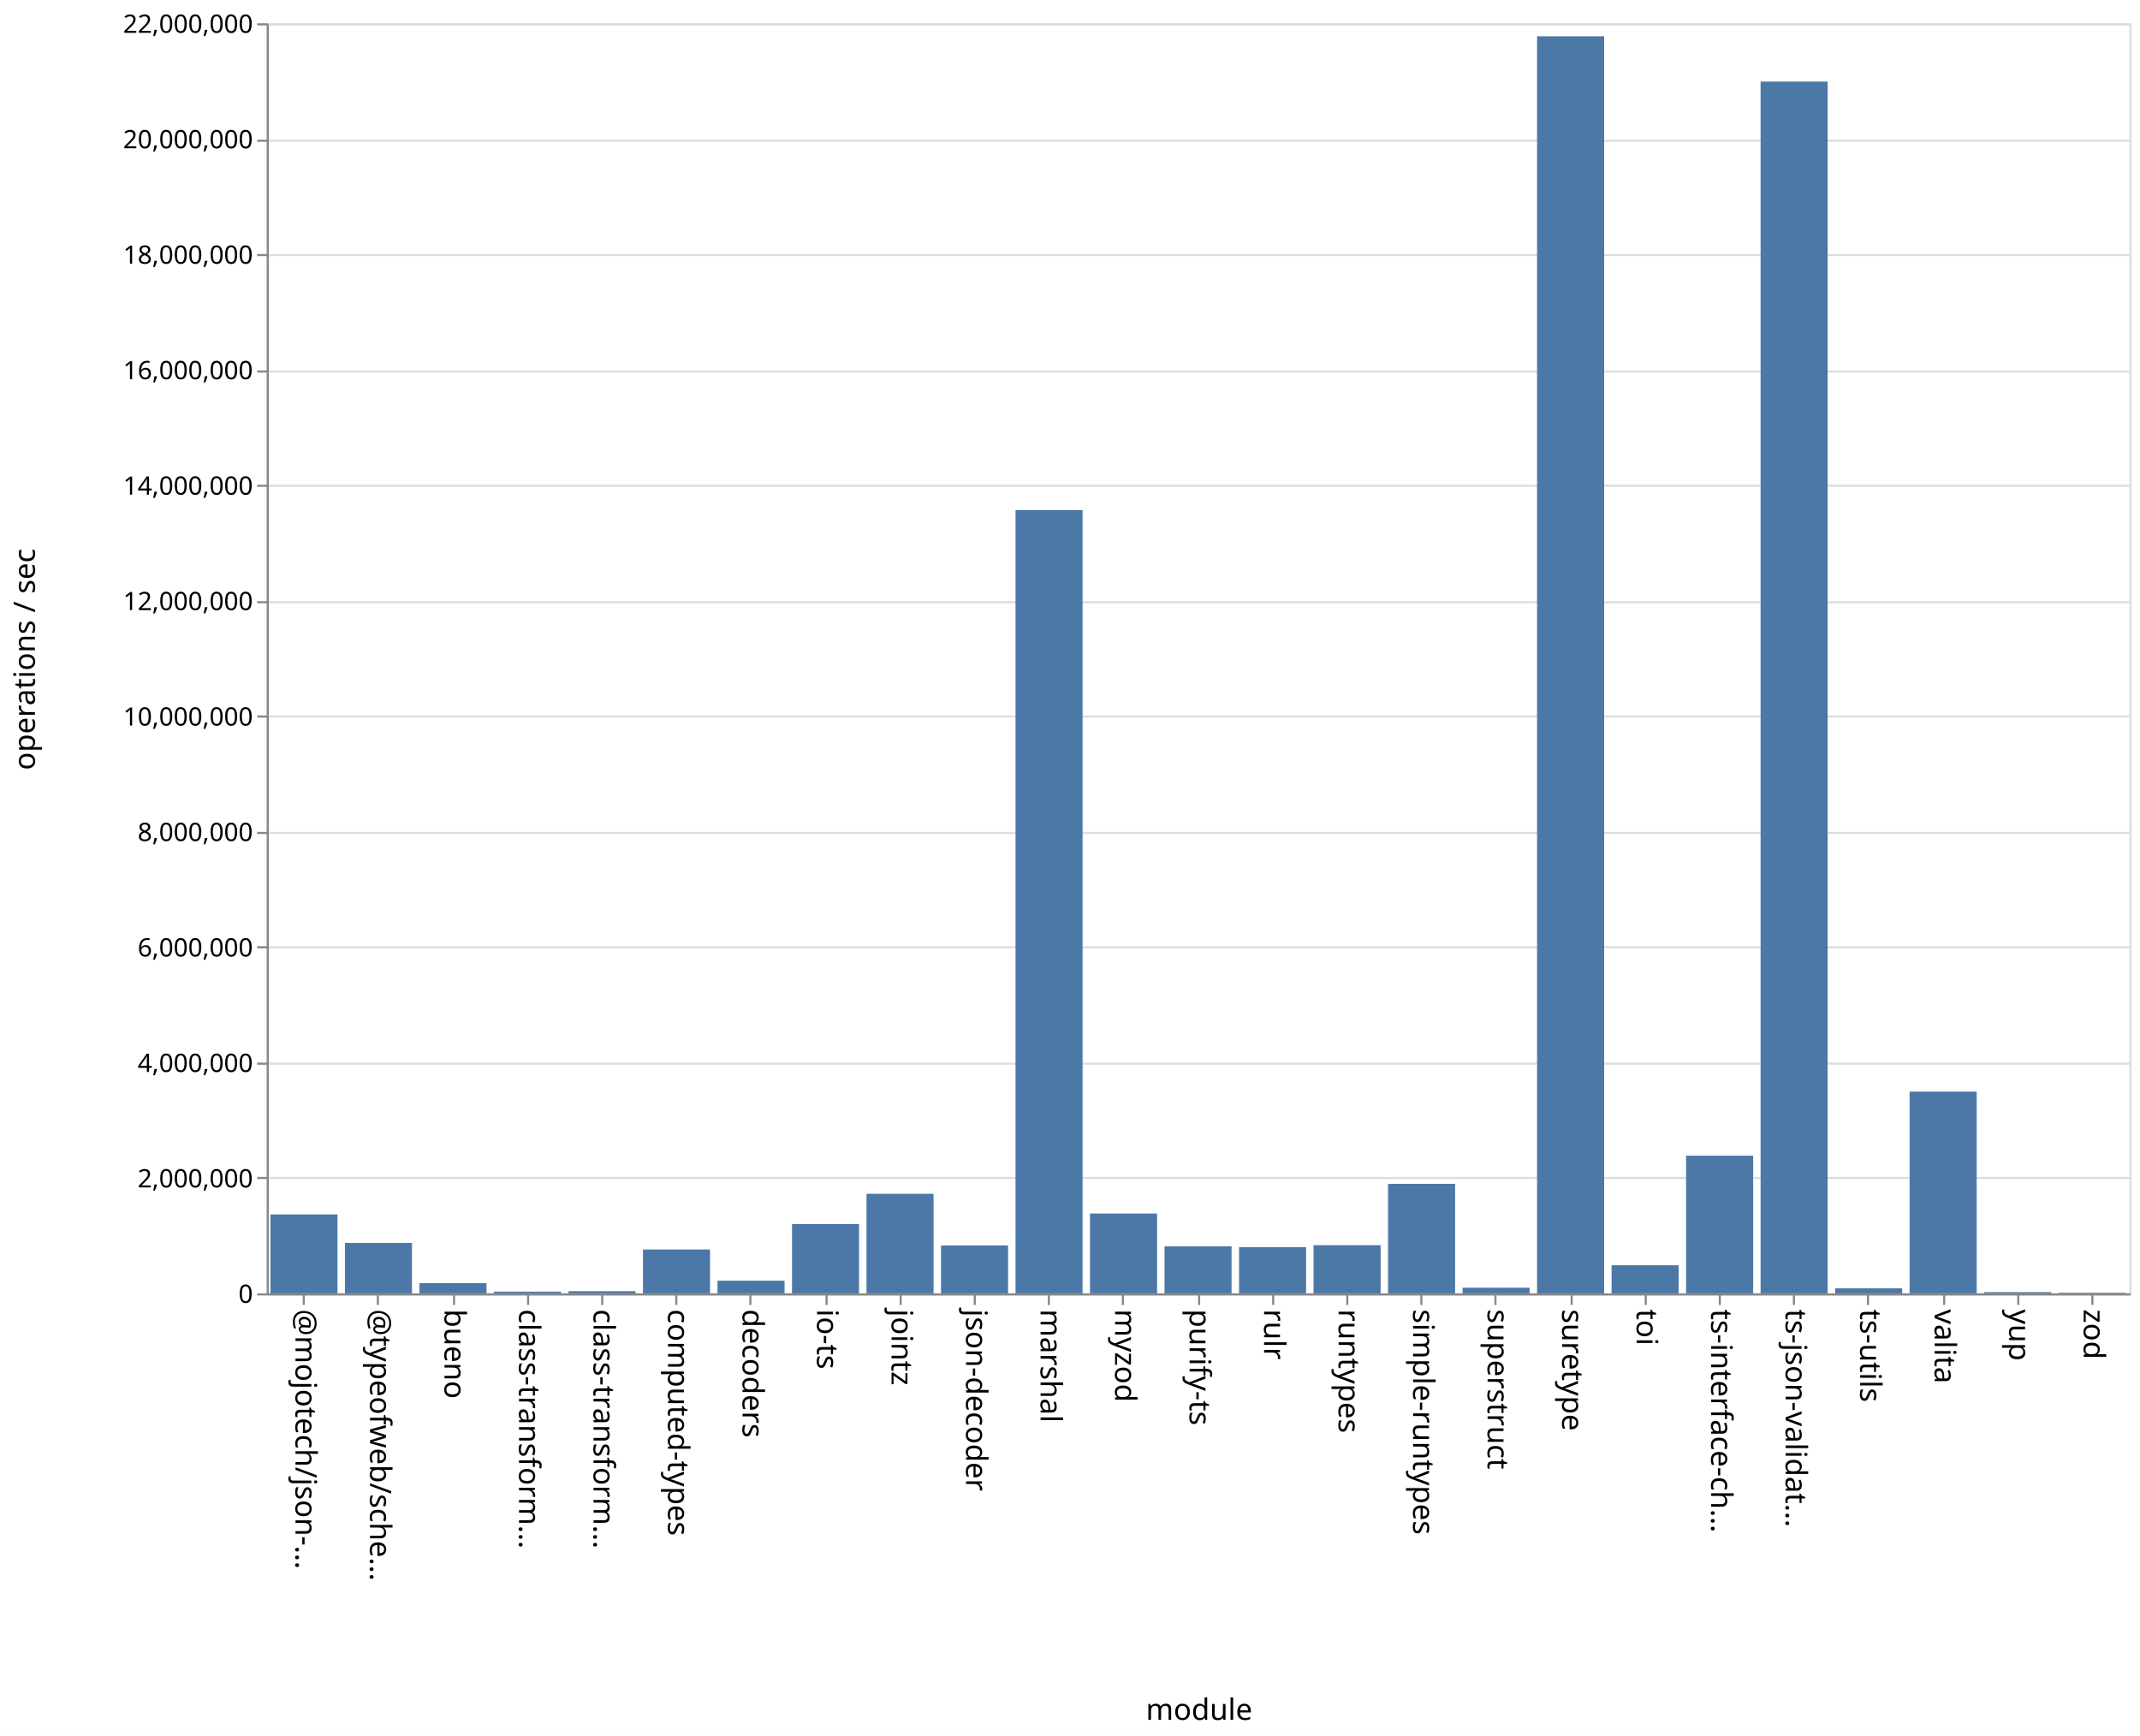
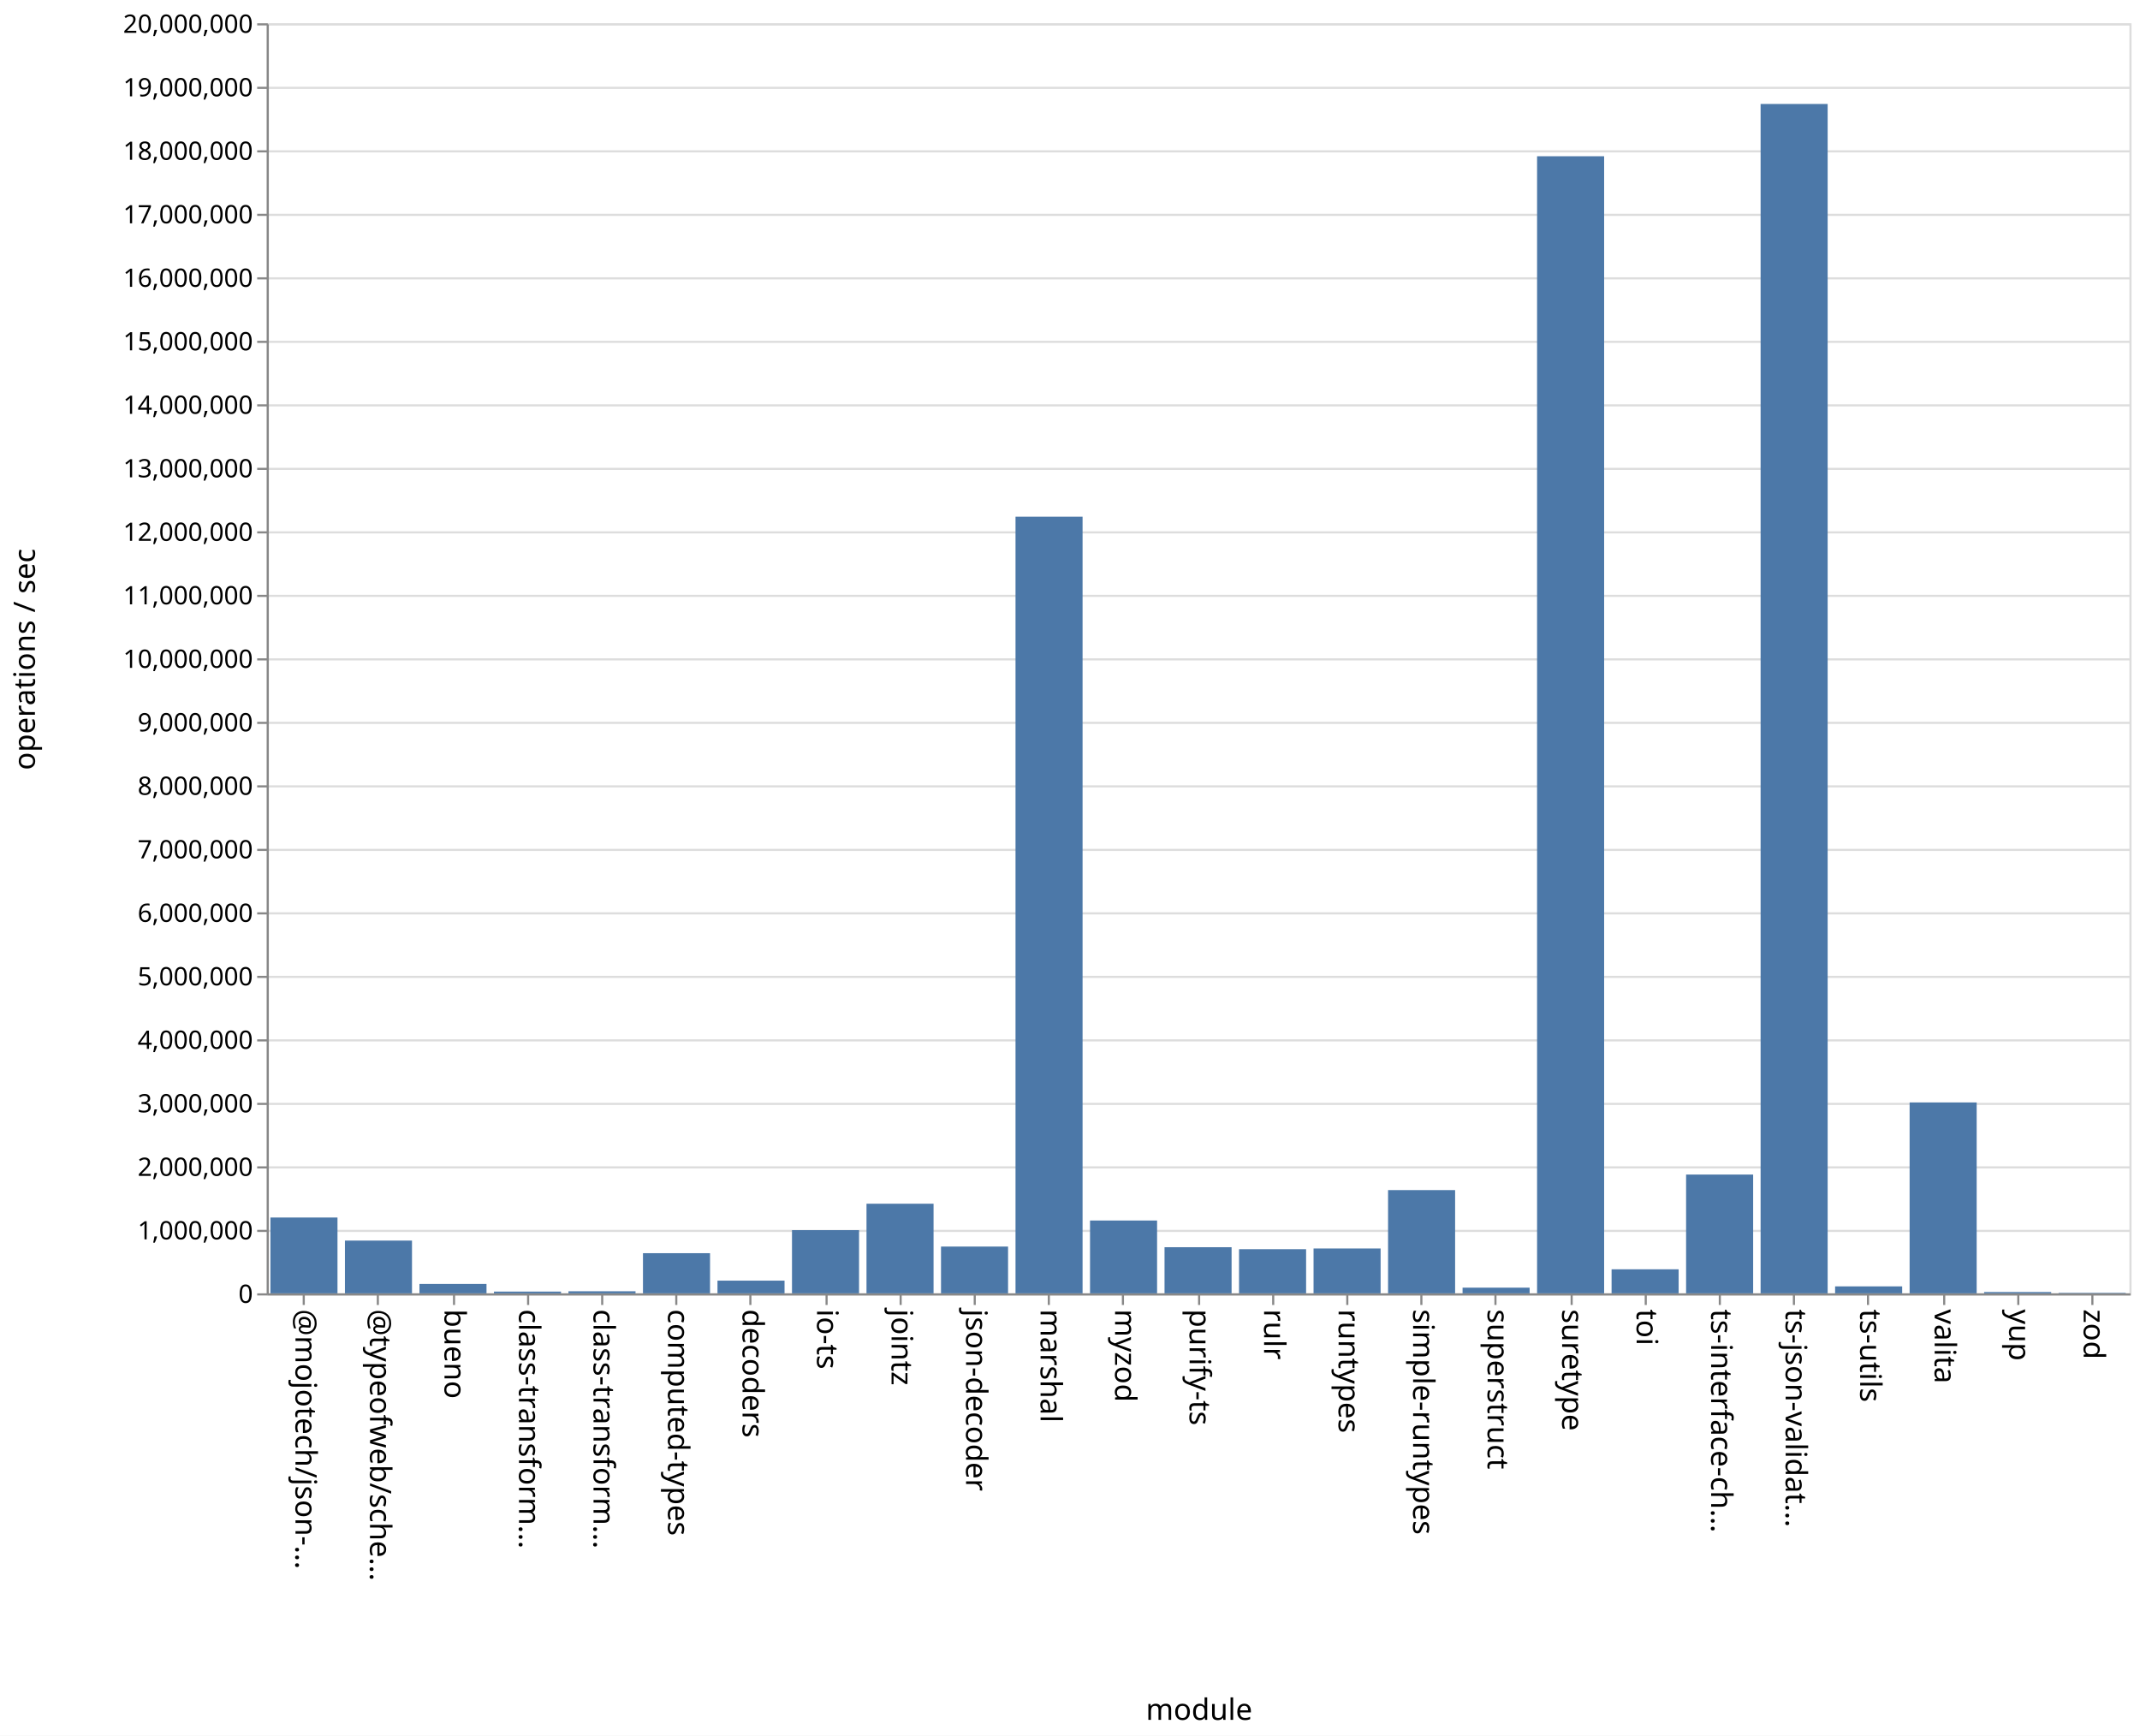
<svg xmlns="http://www.w3.org/2000/svg" class="marks" width="1011" height="820">
  <path fill="#fff" d="M0 0h1011v820H0z" />
  <g class="mark-group role-frame root" aria-roledescription="group mark container" fill="none" stroke-miterlimit="10">
    <path class="background" aria-hidden="true" d="M126.5 11.5h880v600h-880z" stroke="#ddd" />
-     <g class="mark-group role-axis" aria-roledescription="axis" aria-label="Y-axis for a linear scale with values from 0 to 22,000,000">
+     <g class="mark-group role-axis" aria-roledescription="axis" aria-label="Y-axis for a linear scale with values from 0 to 20,000,000">
      <path class="background" aria-hidden="true" d="M126.5 11.5z" pointer-events="none" />
      <g class="mark-rule role-axis-grid" pointer-events="none" stroke="#ddd">
-         <path d="M126.5 611.5h880M126.5 556.5h880M126.5 502.5h880M126.5 447.5h880M126.5 393.5h880M126.5 338.5h880M126.5 284.5h880M126.5 229.5h880M126.5 175.5h880M126.5 120.5h880M126.5 66.5h880M126.5 11.5h880" />
+         <path d="M126.5 611.5h880M126.5 581.5h880M126.5 551.5h880M126.5 521.5h880M126.5 491.5h880M126.5 461.5h880M126.5 431.5h880M126.5 401.5h880M126.5 371.5h880M126.5 341.5h880M126.5 311.5h880M126.5 281.5h880M126.5 251.5h880M126.5 221.5h880M126.5 191.5h880M126.5 161.5h880M126.5 131.5h880M126.5 101.5h880M126.5 71.5h880M126.5 41.5h880M126.5 11.5h880" />
      </g>
    </g>
    <g class="mark-group role-axis" aria-roledescription="axis" aria-label="X-axis titled 'module' for a discrete scale with 25 values: @mojotech/json-type-validation, @typeofweb/schema, bueno, class-transformer-validator-async, class-transformer-validator-sync, ending with zod">
      <path class="background" aria-hidden="true" d="M126.5 611.5z" pointer-events="none" />
      <g class="mark-rule role-axis-tick" pointer-events="none" stroke="#888">
        <path d="M143.5 611.5v5M178.5 611.5v5M214.5 611.5v5M249.5 611.5v5M284.5 611.5v5M319.5 611.5v5M354.5 611.5v5M390.5 611.5v5M425.5 611.5v5M460.5 611.5v5M495.5 611.5v5M530.5 611.5v5M566.5 611.5v5M601.5 611.5v5M636.5 611.5v5M671.5 611.5v5M706.5 611.5v5M742.5 611.5v5M777.5 611.5v5M812.5 611.5v5M847.5 611.5v5M882.5 611.5v5M918.5 611.5v5M953.5 611.5v5M988.5 611.5v5" />
      </g>
      <g class="mark-text role-axis-label" pointer-events="none" font-family="sans-serif" font-size="14" fill="#000">
        <text transform="rotate(90 -239.45 379.05)">@mojotech/json-…</text>
        <text transform="rotate(90 -221.85 396.65)">@typeofweb/sche…</text>
        <text transform="rotate(90 -204.25 414.25)">bueno</text>
        <text transform="rotate(90 -186.65 431.85)">class-transform…</text>
        <text transform="rotate(90 -169.05 449.45)">class-transform…</text>
        <text transform="rotate(90 -151.45 467.05)">computed-types</text>
        <text transform="rotate(90 -133.85 484.65)">decoders</text>
        <text transform="rotate(90 -116.25 502.25)">io-ts</text>
        <text transform="rotate(90 -98.65 519.85)">jointz</text>
        <text transform="rotate(90 -81.05 537.45)">json-decoder</text>
        <text transform="rotate(90 -63.45 555.05)">marshal</text>
        <text transform="rotate(90 -45.85 572.65)">myzod</text>
        <text transform="rotate(90 -28.25 590.25)">purify-ts</text>
        <text transform="rotate(90 -10.65 607.85)">rulr</text>
        <text transform="rotate(90 6.95 625.45)">runtypes</text>
        <text transform="rotate(90 24.55 643.05)">simple-runtypes</text>
        <text transform="rotate(90 42.15 660.65)">superstruct</text>
        <text transform="rotate(90 59.75 678.25)">suretype</text>
        <text transform="rotate(90 77.35 695.85)">toi</text>
        <text transform="rotate(90 94.95 713.45)">ts-interface-ch…</text>
        <text transform="rotate(90 112.55 731.05)">ts-json-validat…</text>
        <text transform="rotate(90 130.15 748.65)">ts-utils</text>
        <text transform="rotate(90 147.75 766.25)">valita</text>
        <text transform="rotate(90 165.35 783.85)">yup</text>
        <text transform="rotate(90 182.95 801.45)">zod</text>
      </g>
      <path stroke="#888" d="M126.5 611.5h880" class="mark-rule role-axis-domain" pointer-events="none" />
      <text text-anchor="middle" transform="translate(566.5 812.5)" font-family="sans-serif" font-size="14" fill="#000" class="mark-text role-axis-title" pointer-events="none">module</text>
    </g>
-     <g class="mark-group role-axis" aria-roledescription="axis" aria-label="Y-axis titled 'operations / sec' for a linear scale with values from 0 to 22,000,000">
+     <g class="mark-group role-axis" aria-roledescription="axis" aria-label="Y-axis titled 'operations / sec' for a linear scale with values from 0 to 20,000,000">
      <path class="background" aria-hidden="true" d="M126.5 11.5z" pointer-events="none" />
      <g class="mark-rule role-axis-tick" pointer-events="none" stroke="#888">
-         <path d="M126.5 611.5h-5M126.5 556.5h-5M126.5 502.5h-5M126.5 447.5h-5M126.5 393.5h-5M126.5 338.5h-5M126.5 284.5h-5M126.5 229.5h-5M126.5 175.5h-5M126.5 120.5h-5M126.5 66.5h-5M126.5 11.5h-5" />
+         <path d="M126.5 611.5h-5M126.5 581.5h-5M126.5 551.5h-5M126.5 521.5h-5M126.5 491.5h-5M126.5 461.5h-5M126.5 431.5h-5M126.5 401.5h-5M126.5 371.5h-5M126.5 341.5h-5M126.5 311.5h-5M126.5 281.5h-5M126.5 251.5h-5M126.5 221.5h-5M126.5 191.5h-5M126.5 161.5h-5M126.5 131.5h-5M126.5 101.5h-5M126.5 71.5h-5M126.5 41.5h-5M126.5 11.5h-5" />
      </g>
      <g class="mark-text role-axis-label" pointer-events="none" text-anchor="end" font-family="sans-serif" font-size="12" fill="#000">
        <text transform="translate(119.5 615.5)">0</text>
-         <text transform="translate(119.5 560.955)">2,000,000</text>
-         <text transform="translate(119.5 506.41)">4,000,000</text>
-         <text transform="translate(119.5 451.864)">6,000,000</text>
-         <text transform="translate(119.5 397.318)">8,000,000</text>
-         <text transform="translate(119.5 342.773)">10,000,000</text>
-         <text transform="translate(119.5 288.227)">12,000,000</text>
-         <text transform="translate(119.5 233.682)">14,000,000</text>
-         <text transform="translate(119.5 179.136)">16,000,000</text>
-         <text transform="translate(119.5 124.59)">18,000,000</text>
-         <text transform="translate(119.5 70.045)">20,000,000</text>
-         <text transform="translate(119.5 15.5)">22,000,000</text>
+         <text transform="translate(119.5 585.5)">1,000,000</text>
+         <text transform="translate(119.5 555.5)">2,000,000</text>
+         <text transform="translate(119.5 525.5)">3,000,000</text>
+         <text transform="translate(119.5 495.5)">4,000,000</text>
+         <text transform="translate(119.5 465.5)">5,000,000</text>
+         <text transform="translate(119.5 435.5)">6,000,000</text>
+         <text transform="translate(119.5 405.5)">7,000,000</text>
+         <text transform="translate(119.5 375.5)">8,000,000</text>
+         <text transform="translate(119.5 345.5)">9,000,000</text>
+         <text transform="translate(119.5 315.5)">10,000,000</text>
+         <text transform="translate(119.5 285.5)">11,000,000</text>
+         <text transform="translate(119.5 255.5)">12,000,000</text>
+         <text transform="translate(119.5 225.5)">13,000,000</text>
+         <text transform="translate(119.5 195.5)">14,000,000</text>
+         <text transform="translate(119.5 165.5)">15,000,000</text>
+         <text transform="translate(119.5 135.5)">16,000,000</text>
+         <text transform="translate(119.5 105.5)">17,000,000</text>
+         <text transform="translate(119.5 75.5)">18,000,000</text>
+         <text transform="translate(119.5 45.5)">19,000,000</text>
+         <text transform="translate(119.5 15.5)">20,000,000</text>
      </g>
      <path stroke="#888" d="M126.5 611.5v-600" class="mark-rule role-axis-domain" pointer-events="none" />
      <text text-anchor="middle" transform="rotate(-90 164 147.5)" font-family="sans-serif" font-size="14" fill="#000" class="mark-text role-axis-title" pointer-events="none">operations / sec</text>
    </g>
    <g class="mark-rect role-mark marks" aria-roledescription="rect mark container" fill="#4c78a8">
-       <path d="M198.16 606.185h31.68V611h-31.68zM233.36 610.199h31.68V611h-31.68zM268.56 609.977h31.68V611h-31.68zM303.76 590.287h31.68V611h-31.68zM338.96 605.024h31.68V611h-31.68zM374.16 578.293h31.68V611h-31.68zM409.36 563.967h31.68V611h-31.68zM444.56 588.38h31.68V611h-31.68zM479.76 240.968h31.68V611h-31.68zM127.76 573.728h31.68V611h-31.68zM514.96 573.288h31.68V611h-31.68zM550.16 588.803h31.68V611h-31.68zM585.36 589.19h31.68V611h-31.68zM620.56 588.25h31.68V611h-31.68zM655.76 559.27h31.68V611h-31.68zM690.96 608.35h31.68V611h-31.68zM726.16 17.141h31.68V611h-31.68zM761.36 597.737h31.68V611h-31.68zM796.56 545.973h31.68V611h-31.68zM831.76 38.54h31.68V611h-31.68zM866.96 608.635h31.68V611h-31.68zM162.96 587.176h31.68V611h-31.68zM902.16 515.715h31.68V611h-31.68zM937.36 610.428h31.68V611h-31.68zM972.56 610.727h31.68V611h-31.68z" />
+       <path d="M198.16 606.553h31.68V611h-31.68zM233.36 610.173h31.68V611h-31.68zM268.56 610.024h31.68V611h-31.68zM303.76 592.031h31.68V611h-31.68zM338.96 604.997h31.68V611h-31.68zM374.16 581.14h31.68V611h-31.68zM409.36 568.664h31.68V611h-31.68zM444.56 588.902h31.68V611h-31.68zM479.76 244.101h31.68V611h-31.68zM127.76 575.18h31.68V611h-31.68zM514.96 576.594h31.68V611h-31.68zM550.16 589.208h31.68V611h-31.68zM585.36 590.143h31.68V611h-31.68zM620.56 589.807h31.68V611h-31.68zM655.76 562.226h31.68V611h-31.68zM690.96 608.32h31.68V611h-31.68zM726.16 73.814h31.68V611h-31.68zM761.36 599.644h31.68V611h-31.68zM796.56 554.883h31.68V611h-31.68zM831.76 49.116h31.68V611h-31.68zM866.96 607.71h31.68V611h-31.68zM162.96 586.076h31.68V611h-31.68zM902.16 520.815h31.68V611h-31.68zM937.36 610.375h31.68V611h-31.68zM972.56 610.772h31.68V611h-31.68z" />
    </g>
  </g>
</svg>
